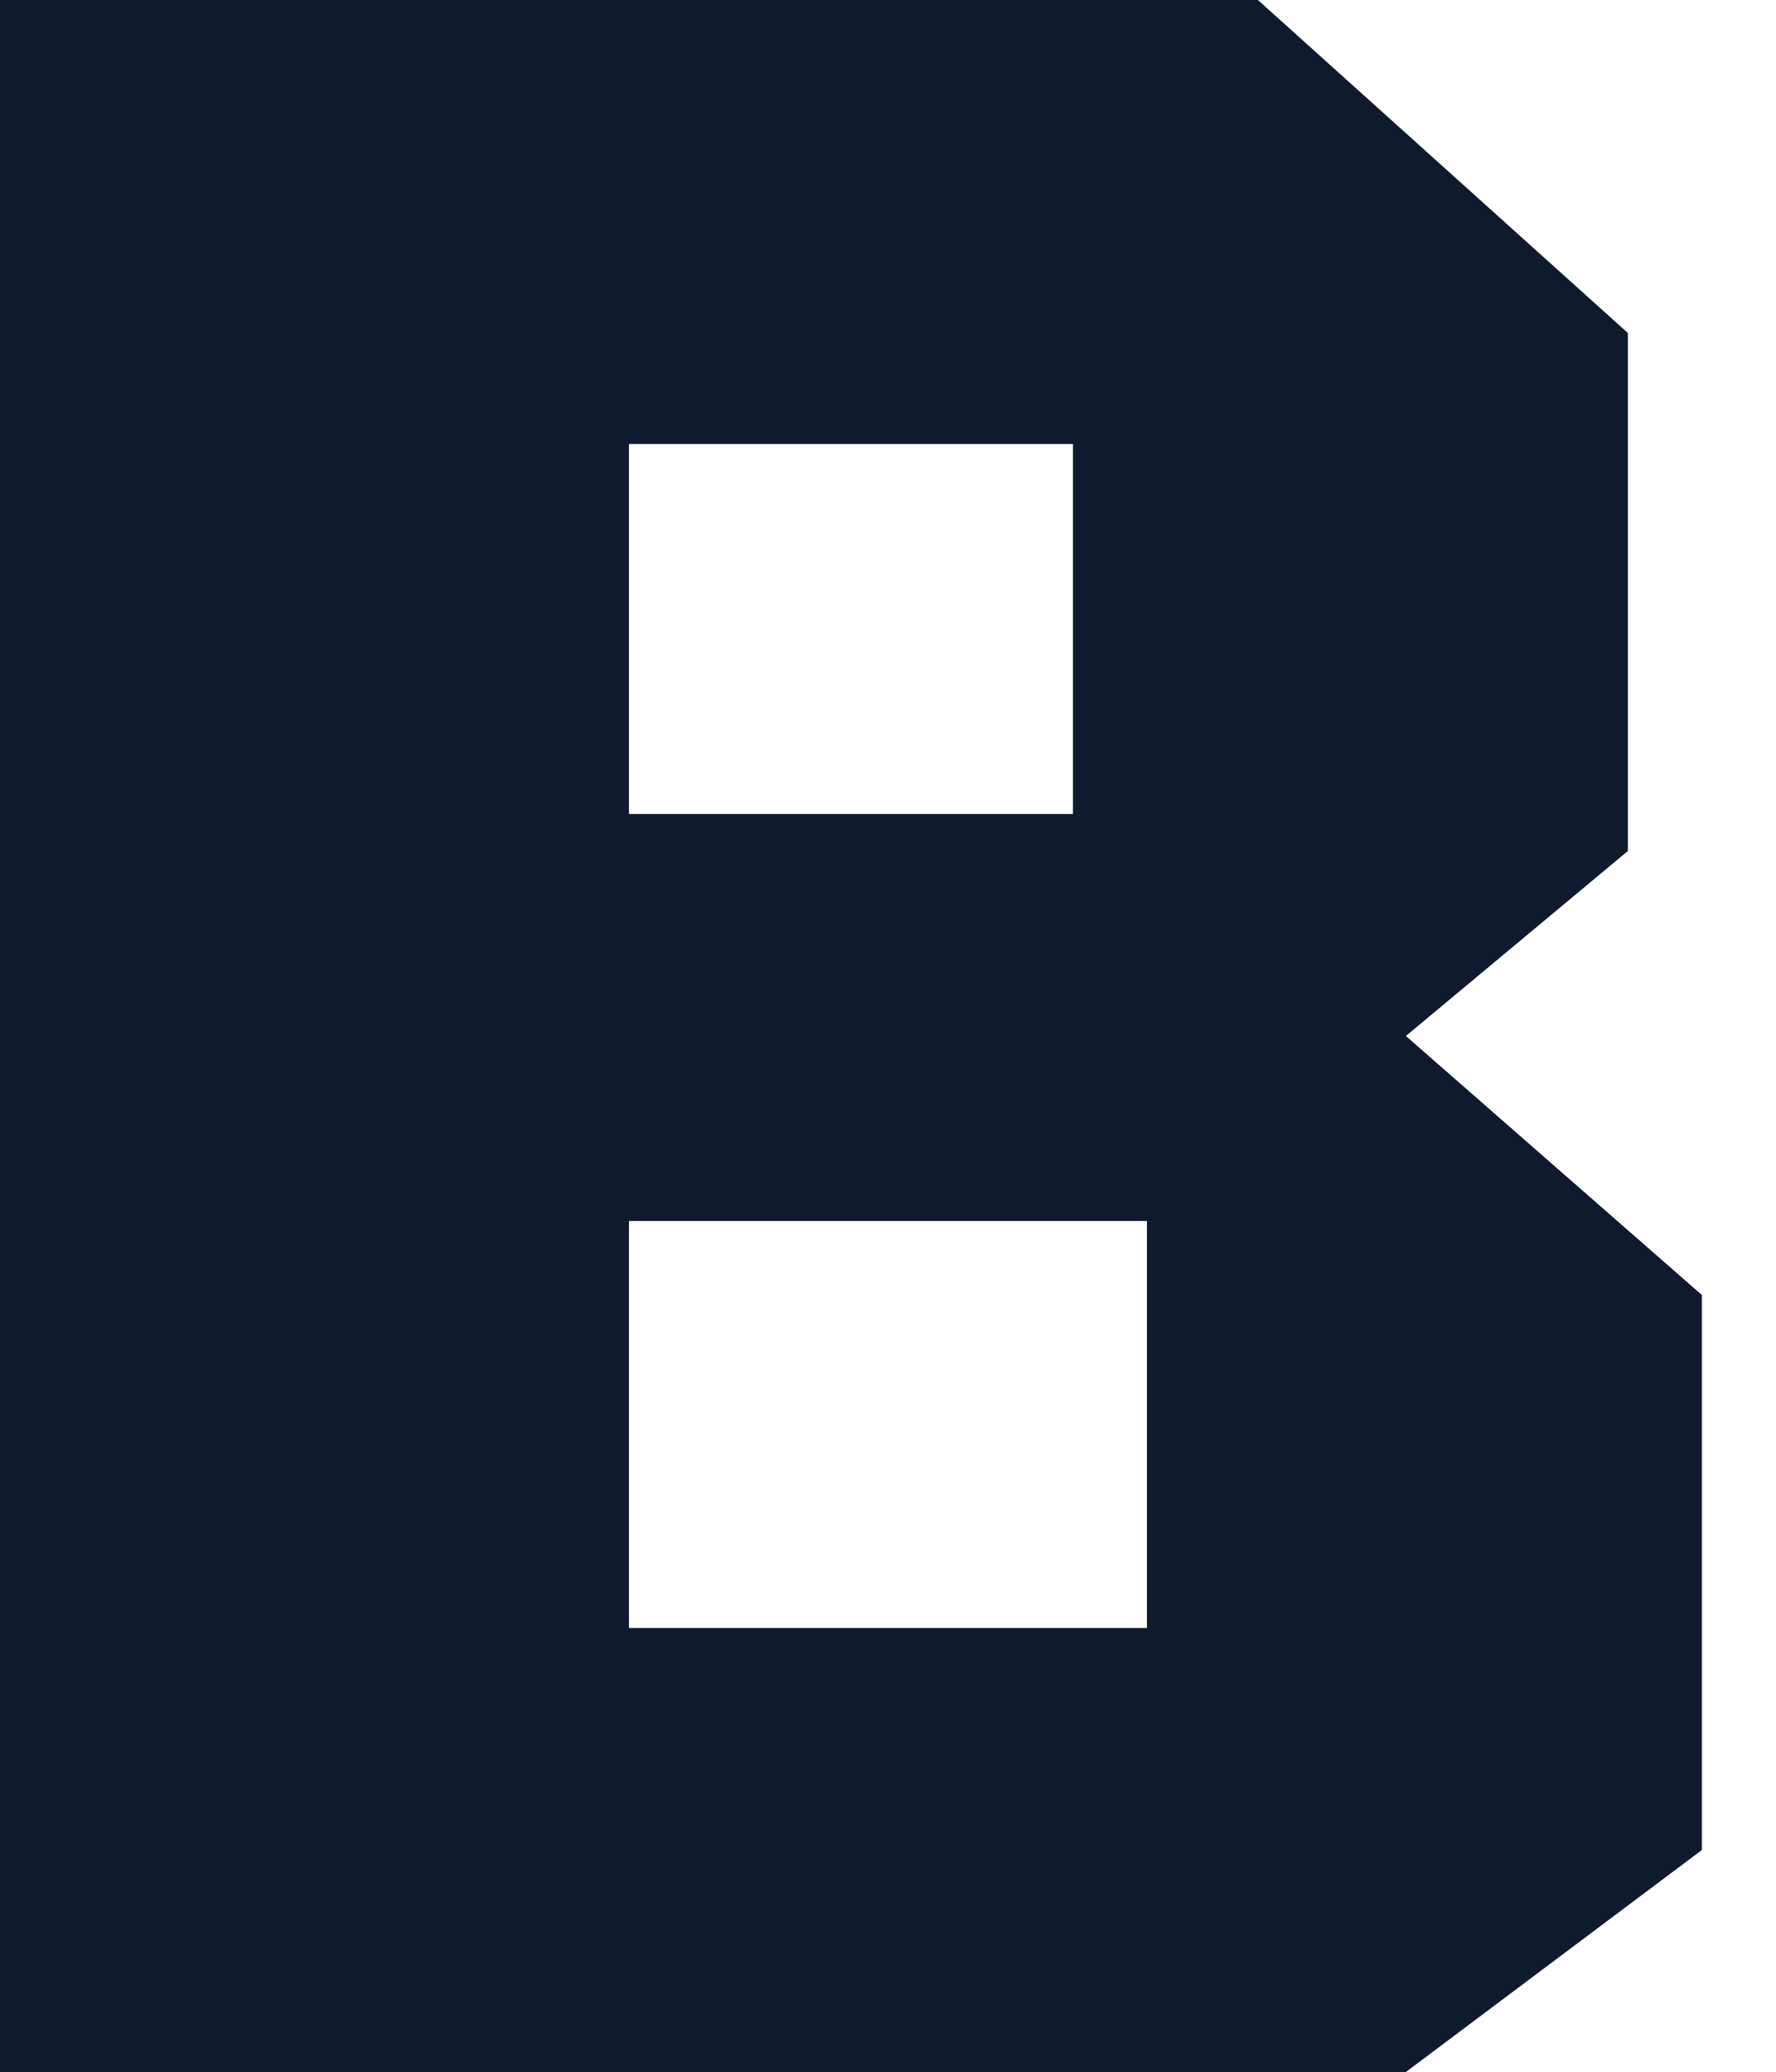
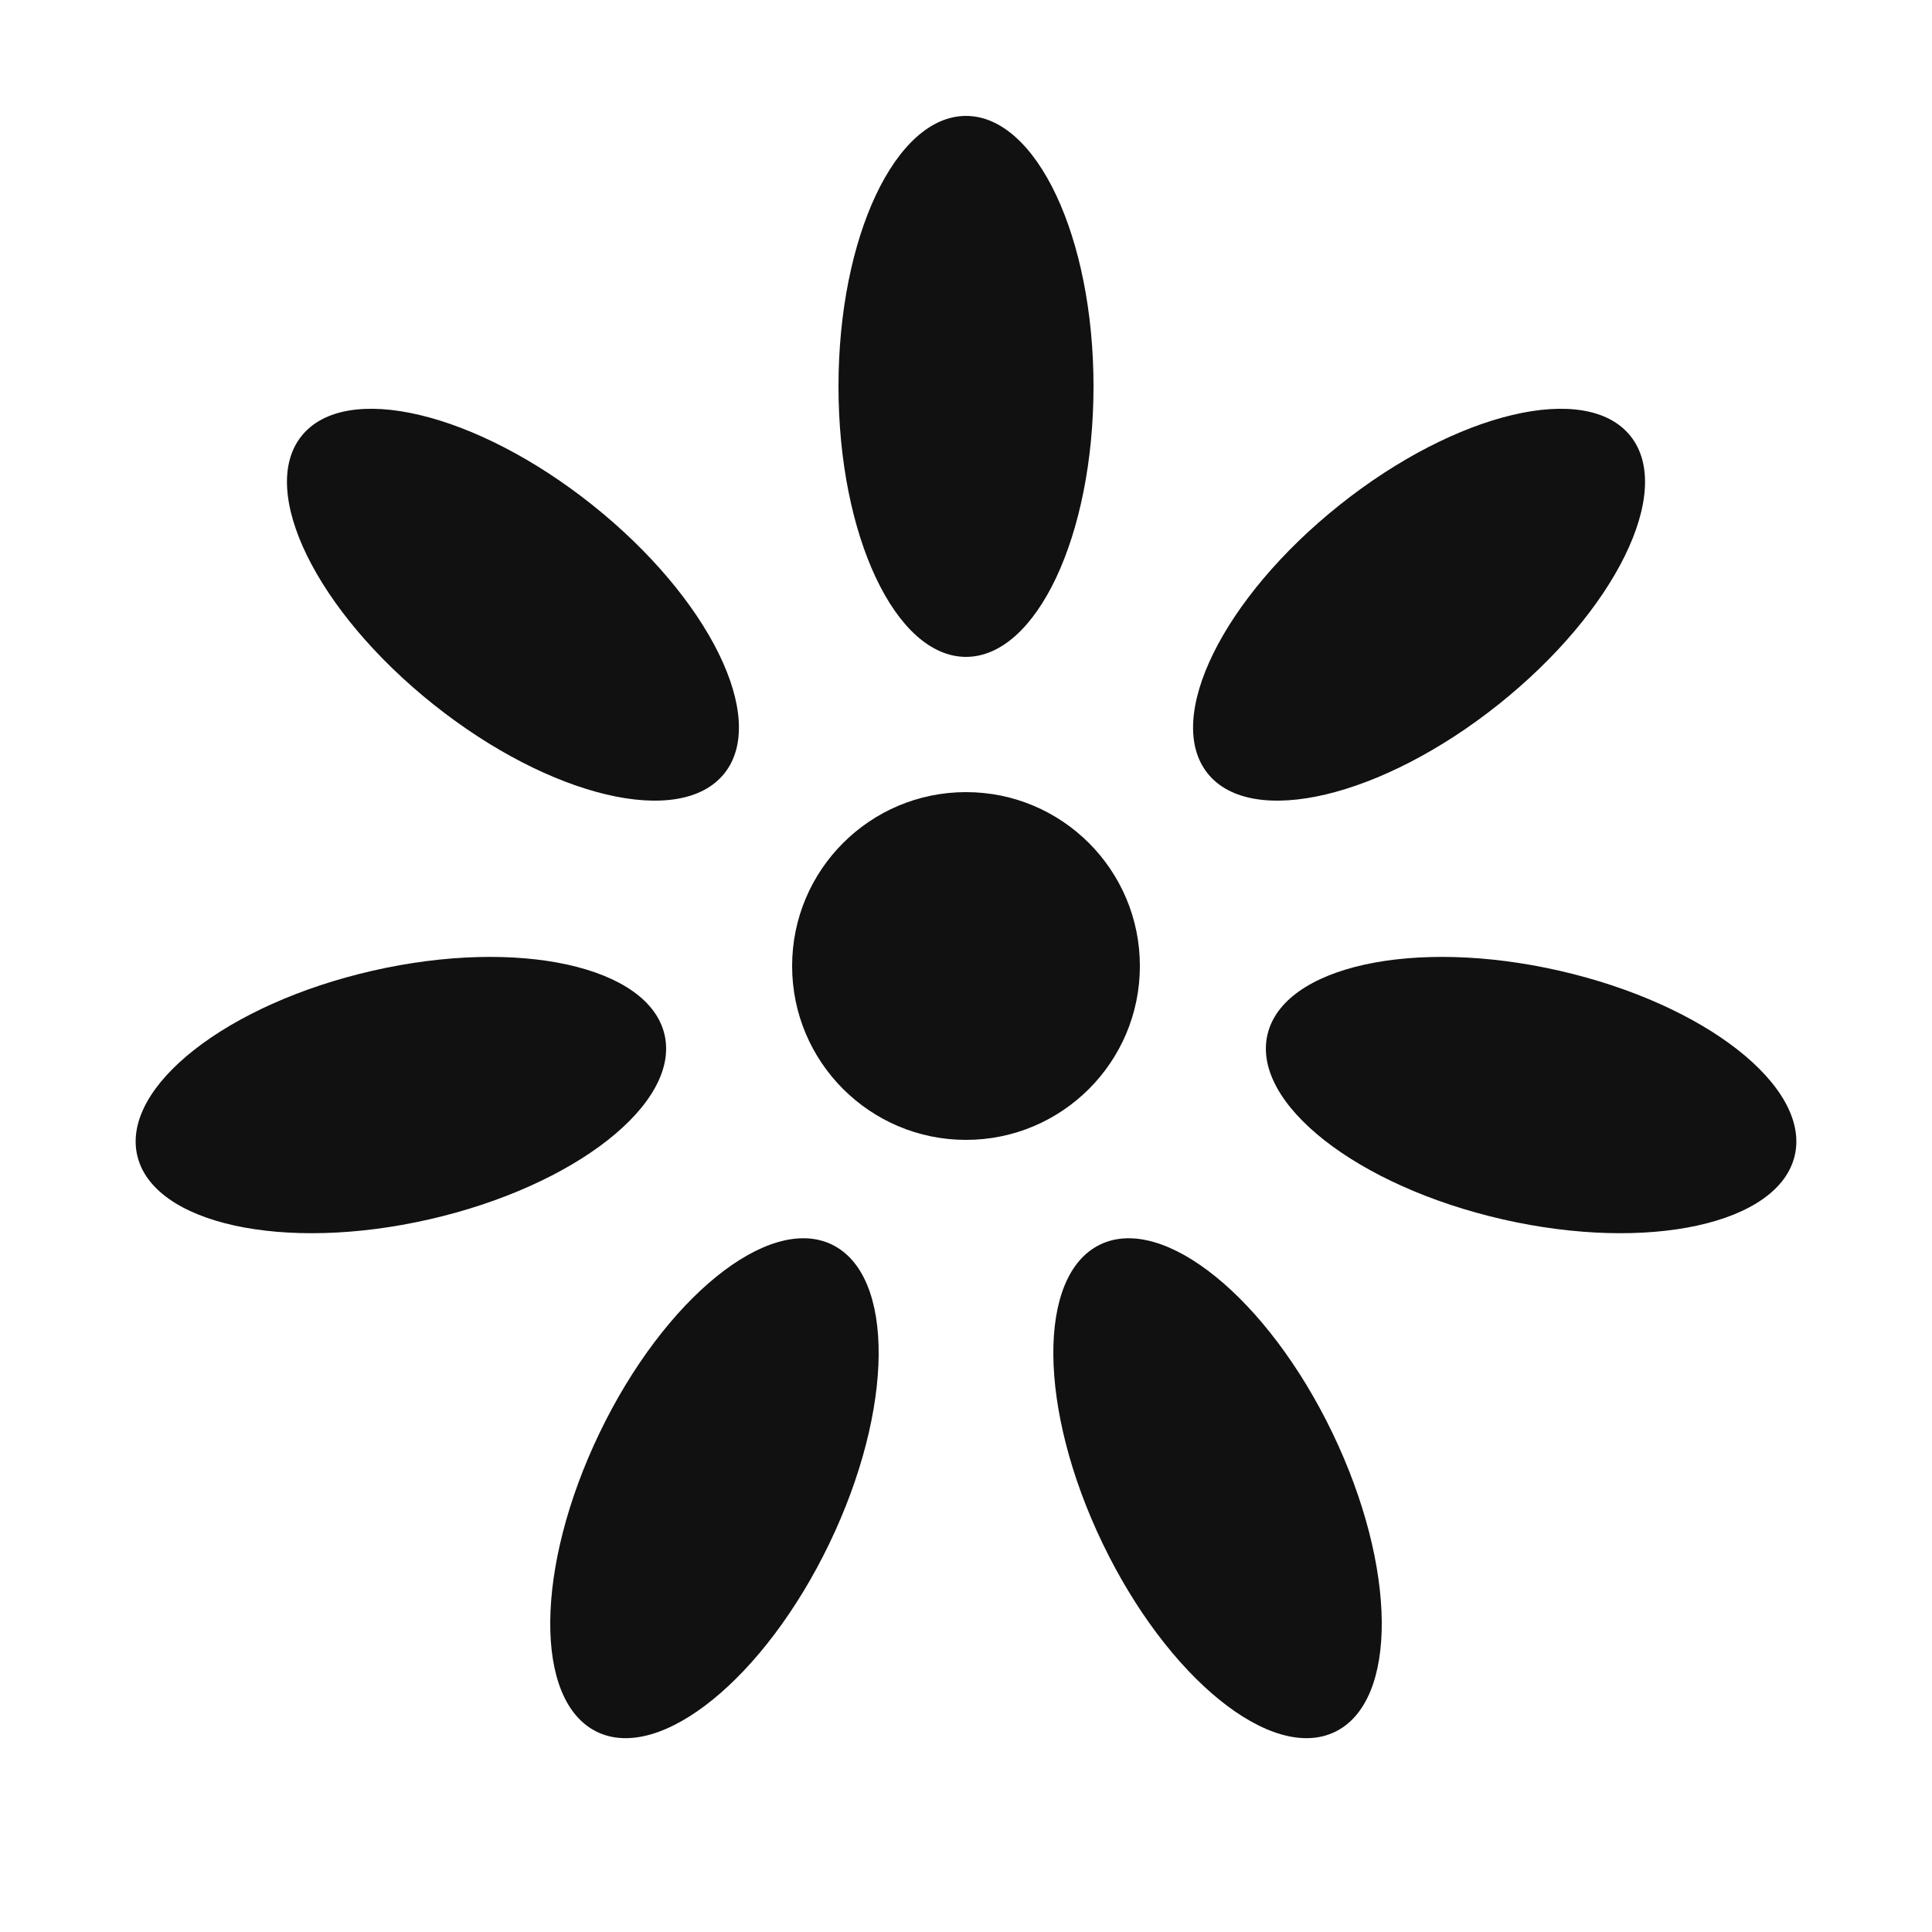
- <svg xmlns="http://www.w3.org/2000/svg" viewBox="0 0 48 56">
-   <path d="M0 0h34l10 9v14l-6 5 8 7v15l-8 6H0z M17 12v10h12v-10z M17 33v11h14v-11z" fill="#0f1a2e" fill-rule="evenodd" />
+ <svg xmlns="http://www.w3.org/2000/svg" fill="#111" viewBox="0 0 100 100" aria-hidden="true">
+   <circle class="mark-core" cx="50" cy="50" r="9" />
+   <ellipse cx="50.00" cy="20.00" rx="6.6" ry="14" transform="rotate(0.00 50.00 20.00)" />
+   <ellipse cx="73.45" cy="31.30" rx="6.6" ry="14" transform="rotate(51.43 73.45 31.30)" />
+   <ellipse cx="79.25" cy="56.68" rx="6.6" ry="14" transform="rotate(102.86 79.25 56.68)" />
+   <ellipse cx="63.02" cy="77.03" rx="6.6" ry="14" transform="rotate(154.29 63.02 77.03)" />
+   <ellipse cx="36.98" cy="77.03" rx="6.6" ry="14" transform="rotate(205.71 36.98 77.03)" />
+   <ellipse cx="20.75" cy="56.68" rx="6.6" ry="14" transform="rotate(257.14 20.75 56.68)" />
+   <ellipse cx="26.55" cy="31.30" rx="6.6" ry="14" transform="rotate(308.57 26.55 31.30)" />
</svg>
